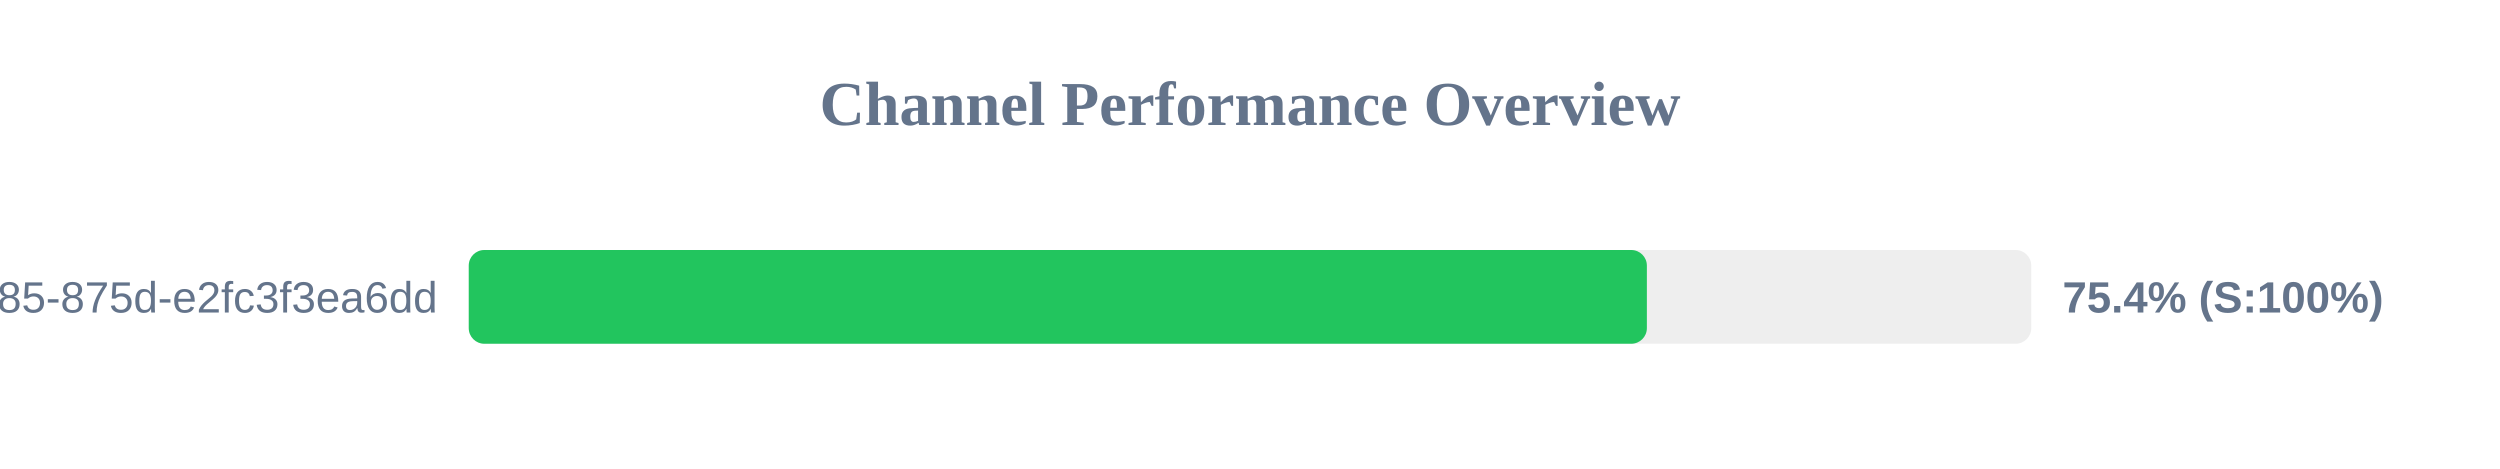
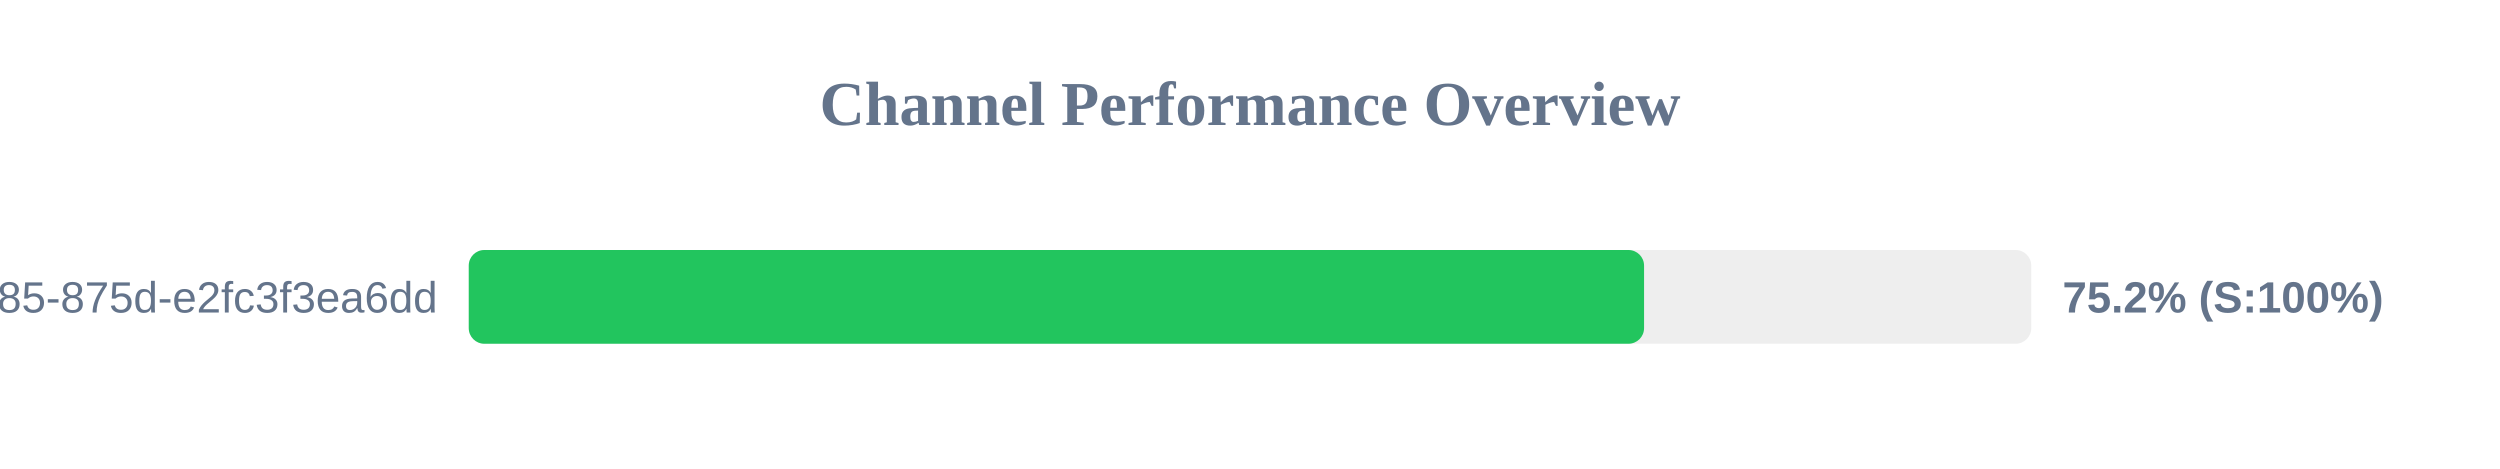
<svg xmlns="http://www.w3.org/2000/svg" width="800" height="150" version="1.1">
  <style>
        .row { font: 14px Arial; fill: #64748b; }
        .score { font: bold 14px Arial; fill: #64748b; }
    </style>
  <text x="400" y="40" text-anchor="middle" font-size="20px" font-weight="bold" fill="#64748b">Channel Performance Overview</text>
  <rect x="150" y="80" width="500" height="30" fill="#eee" rx="5" />
-   <rect x="150" y="80" width="377.0" height="30" fill="#22c55e" rx="5" />
+   <rect x="150" y="80" width="376.1" height="30" fill="#22c55e" rx="5" />
  <text x="140" y="100" text-anchor="end" class="row">?uuid=1045aedf-053c-4585-875d-e2fc3f3ea6dd</text>
-   <text x="660" y="100" text-anchor="start" class="score">75.4% (S:100%)</text>
+   <text x="660" y="100" text-anchor="start" class="score">75.2% (S:100%)</text>
</svg>
